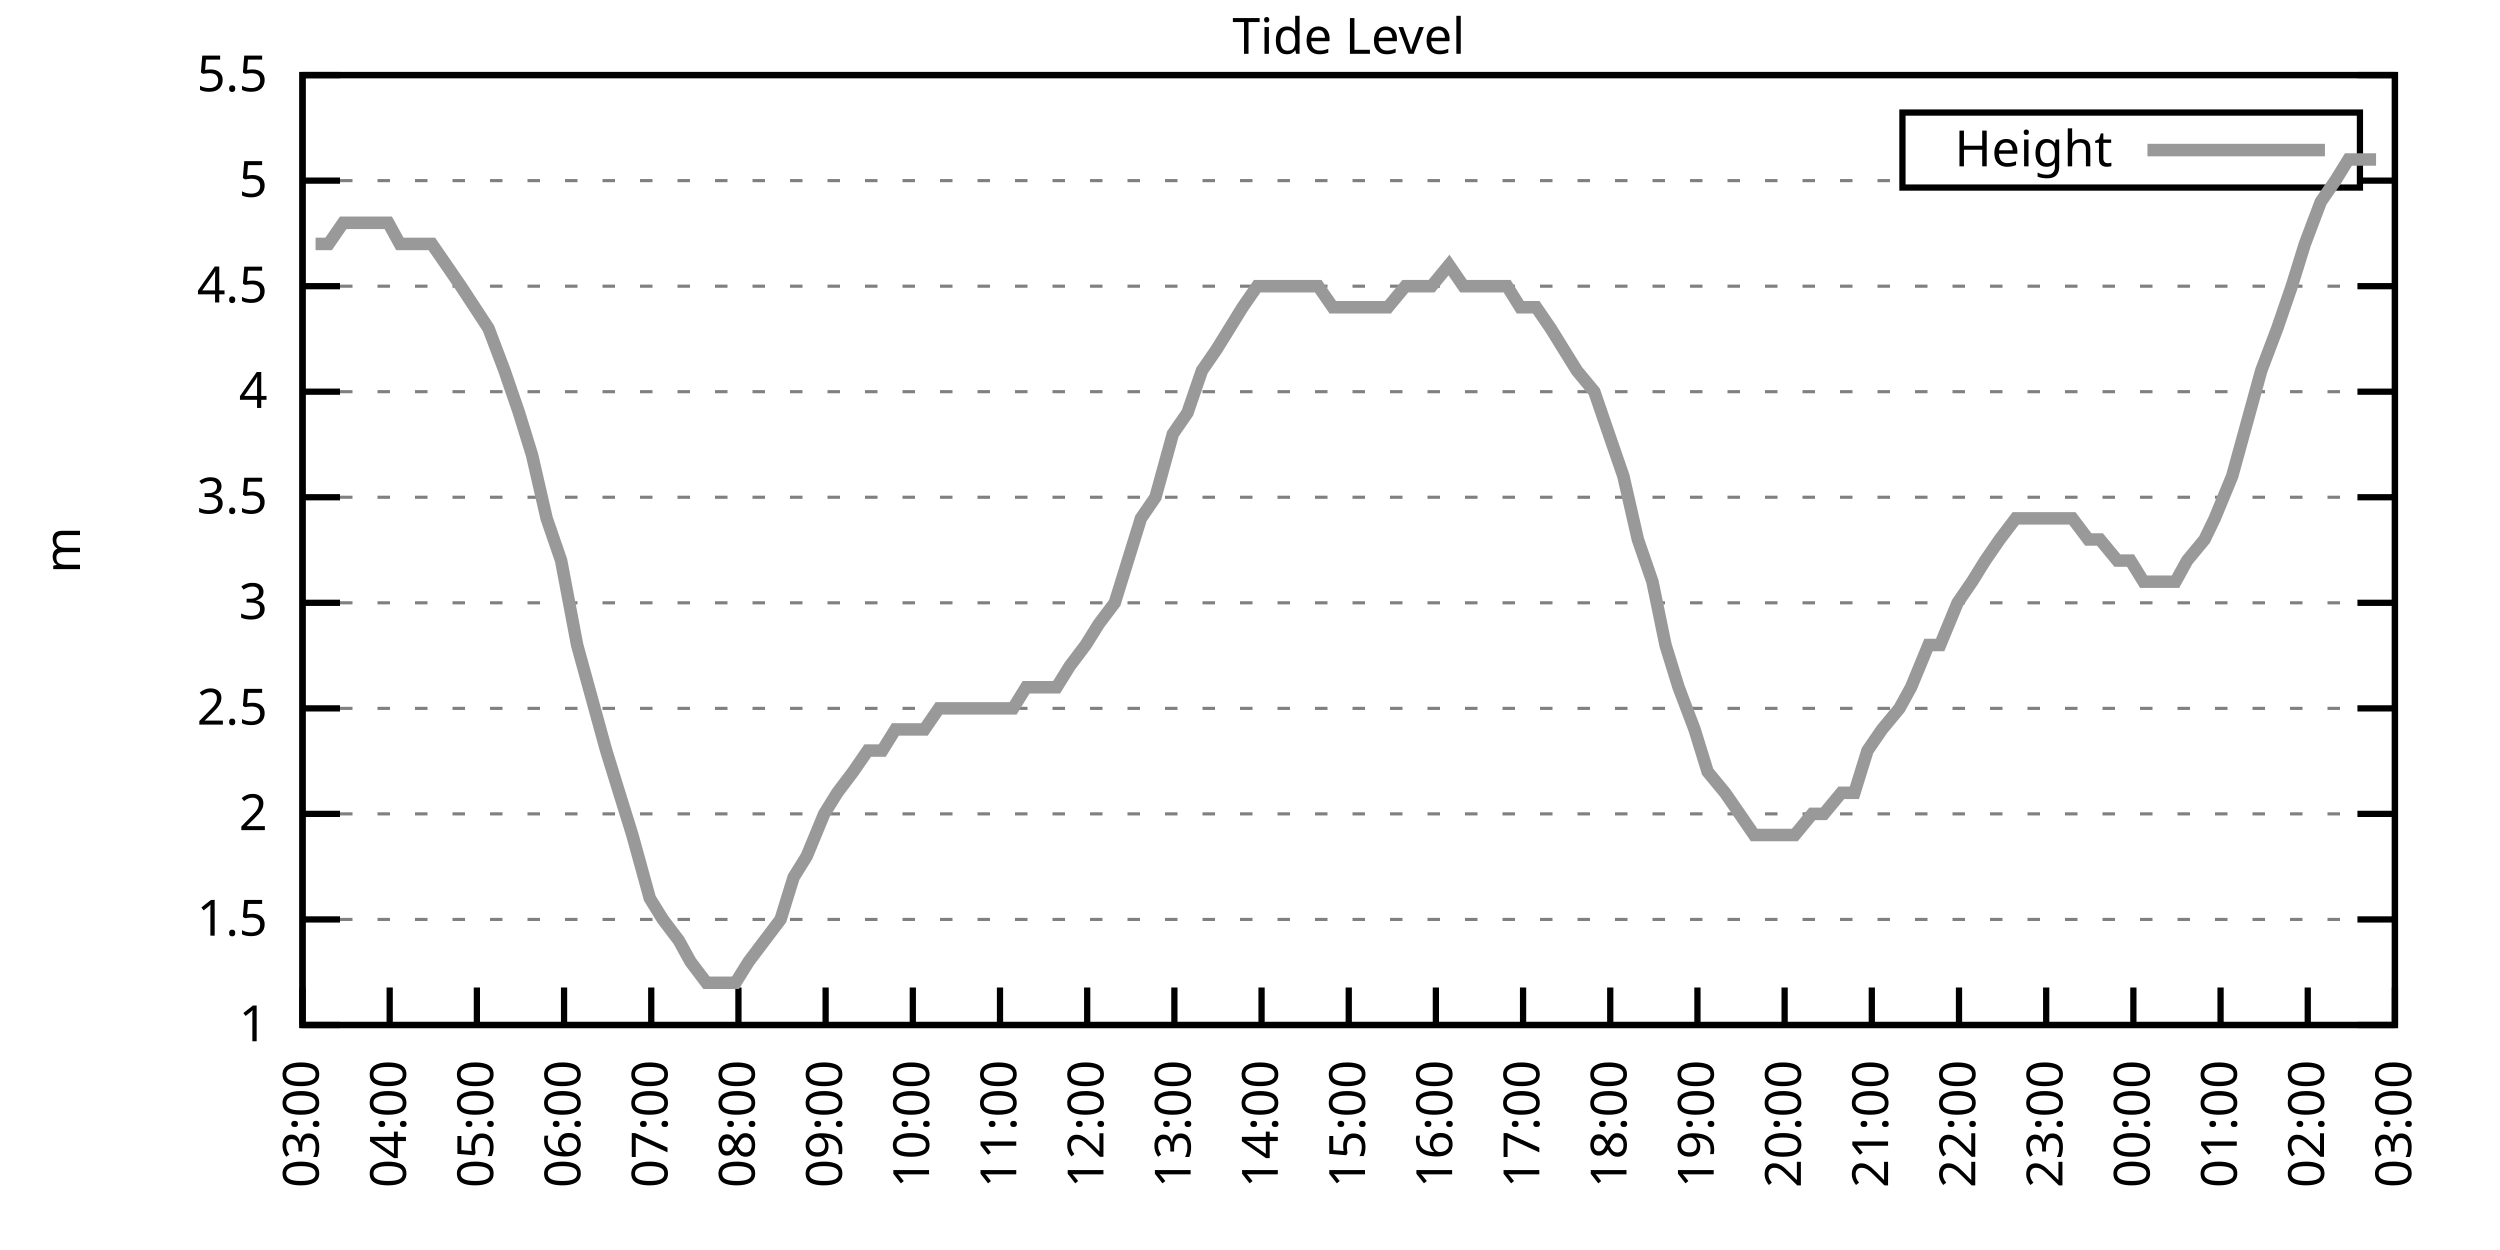
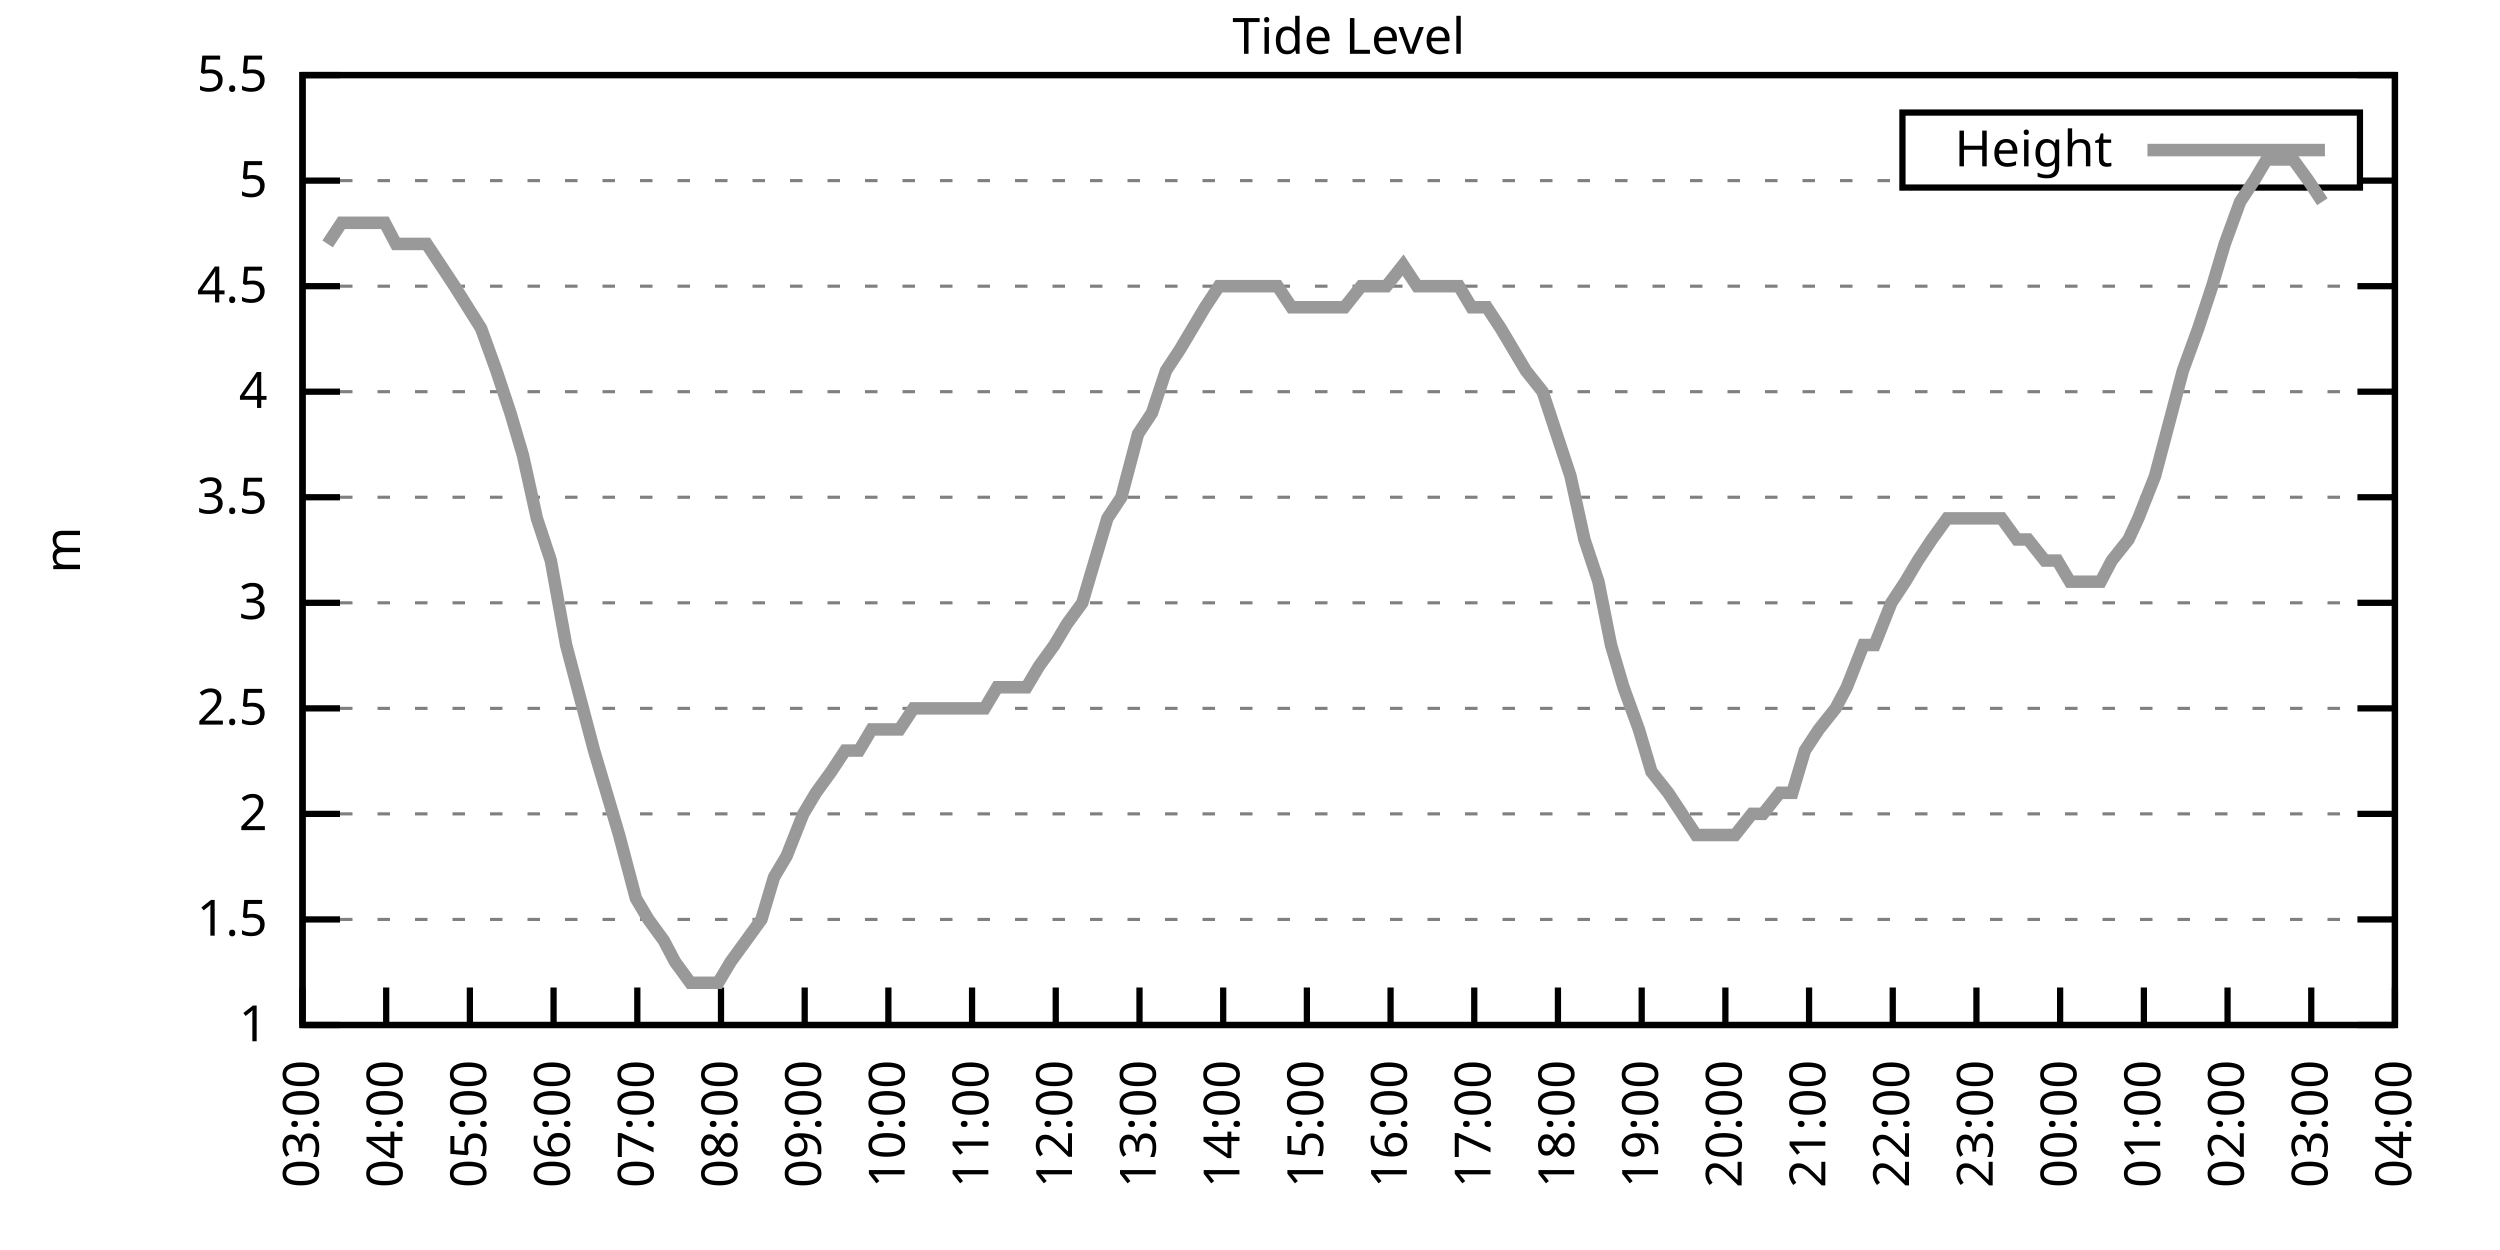
<svg xmlns="http://www.w3.org/2000/svg" xmlns:xlink="http://www.w3.org/1999/xlink" width="400" height="200" viewBox="0 0 400 200">
  <g id="gnuplot_canvas">
    <rect x="0" y="0" width="400" height="200" fill="none" />
    <defs>
      <circle id="gpDot" r="0.5" stroke-width="0.5" stroke="currentColor" />
      <path id="gpPt0" stroke-width="0.333" stroke="currentColor" d="M-1,0 h2 M0,-1 v2" />
      <path id="gpPt1" stroke-width="0.333" stroke="currentColor" d="M-1,-1 L1,1 M1,-1 L-1,1" />
      <path id="gpPt2" stroke-width="0.333" stroke="currentColor" d="M-1,0 L1,0 M0,-1 L0,1 M-1,-1 L1,1 M-1,1 L1,-1" />
      <rect id="gpPt3" stroke-width="0.333" stroke="currentColor" x="-1" y="-1" width="2" height="2" />
      <rect id="gpPt4" stroke-width="0.333" stroke="currentColor" fill="currentColor" x="-1" y="-1" width="2" height="2" />
      <circle id="gpPt5" stroke-width="0.333" stroke="currentColor" cx="0" cy="0" r="1" />
      <use xlink:href="#gpPt5" id="gpPt6" fill="currentColor" stroke="none" />
      <path id="gpPt7" stroke-width="0.333" stroke="currentColor" d="M0,-1.33 L-1.33,0.67 L1.33,0.67 z" />
      <use xlink:href="#gpPt7" id="gpPt8" fill="currentColor" stroke="none" />
      <use xlink:href="#gpPt7" id="gpPt9" stroke="currentColor" transform="rotate(180)" />
      <use xlink:href="#gpPt9" id="gpPt10" fill="currentColor" stroke="none" />
      <use xlink:href="#gpPt3" id="gpPt11" stroke="currentColor" transform="rotate(45)" />
      <use xlink:href="#gpPt11" id="gpPt12" fill="currentColor" stroke="none" />
      <path id="gpPt13" stroke-width="0.333" stroke="currentColor" d="M0,1.330 L1.265,0.411 L0.782,-1.067 L-0.782,-1.076 L-1.265,0.411 z" />
      <use xlink:href="#gpPt13" id="gpPt14" fill="currentColor" stroke="none" />
      <filter id="textbox" filterUnits="objectBoundingBox" x="0" y="0" height="1" width="1">
        <feFlood flood-color="white" flood-opacity="1" result="bgnd" />
        <feComposite in="SourceGraphic" in2="bgnd" operator="atop" />
      </filter>
      <filter id="greybox" filterUnits="objectBoundingBox" x="0" y="0" height="1" width="1">
        <feFlood flood-color="lightgrey" flood-opacity="1" result="grey" />
        <feComposite in="SourceGraphic" in2="grey" operator="atop" />
      </filter>
    </defs>
    <g fill="none" color="white" stroke="currentColor" stroke-width="1.00" stroke-linecap="butt" stroke-linejoin="miter">
</g>
    <g fill="none" color="black" stroke="currentColor" stroke-width="1.00" stroke-linecap="butt" stroke-linejoin="miter">
      <g stroke="none" shape-rendering="crispEdges">
        <polygon fill="rgb(255, 255, 255)" points="48.40,164.00 383.18,164.00 383.18,12.02 48.40,12.02 " />
      </g>
    </g>
    <g fill="none" color="black" stroke="currentColor" stroke-width="1.00" stroke-linecap="butt" stroke-linejoin="miter">
</g>
    <g fill="none" color="black" stroke="black" stroke-width="0.50" stroke-linecap="butt" stroke-linejoin="miter">
</g>
    <g fill="none" color="gray" stroke="currentColor" stroke-width="0.50" stroke-linecap="butt" stroke-linejoin="miter">
      <path stroke="gray" stroke-dasharray="2,4" class="gridline" d="M48.40,164.00 L383.19,164.00  " />
    </g>
    <g fill="none" color="gray" stroke="gray" stroke-width="1.00" stroke-linecap="butt" stroke-linejoin="miter">
</g>
    <g fill="none" color="black" stroke="currentColor" stroke-width="1.00" stroke-linecap="butt" stroke-linejoin="miter">
      <path stroke="black" d="M48.40,164.00 L54.40,164.00 M383.19,164.00 L377.19,164.00  " />
      <g transform="translate(42.80,166.60)" stroke="none" fill="black" font-family="Sans" font-size="8.00" text-anchor="end">
        <text>
          <tspan font-family="Sans"> 1</tspan>
        </text>
      </g>
    </g>
    <g fill="none" color="black" stroke="currentColor" stroke-width="1.00" stroke-linecap="butt" stroke-linejoin="miter">
</g>
    <g fill="none" color="black" stroke="black" stroke-width="0.50" stroke-linecap="butt" stroke-linejoin="miter">
</g>
    <g fill="none" color="gray" stroke="currentColor" stroke-width="0.50" stroke-linecap="butt" stroke-linejoin="miter">
      <path stroke="gray" stroke-dasharray="2,4" class="gridline" d="M48.40,147.11 L383.19,147.11  " />
    </g>
    <g fill="none" color="gray" stroke="gray" stroke-width="1.00" stroke-linecap="butt" stroke-linejoin="miter">
</g>
    <g fill="none" color="black" stroke="currentColor" stroke-width="1.00" stroke-linecap="butt" stroke-linejoin="miter">
      <path stroke="black" d="M48.40,147.11 L54.40,147.11 M383.19,147.11 L377.19,147.11  " />
      <g transform="translate(42.80,149.71)" stroke="none" fill="black" font-family="Sans" font-size="8.00" text-anchor="end">
        <text>
          <tspan font-family="Sans"> 1.5</tspan>
        </text>
      </g>
    </g>
    <g fill="none" color="black" stroke="currentColor" stroke-width="1.00" stroke-linecap="butt" stroke-linejoin="miter">
</g>
    <g fill="none" color="black" stroke="black" stroke-width="0.50" stroke-linecap="butt" stroke-linejoin="miter">
</g>
    <g fill="none" color="gray" stroke="currentColor" stroke-width="0.50" stroke-linecap="butt" stroke-linejoin="miter">
      <path stroke="gray" stroke-dasharray="2,4" class="gridline" d="M48.40,130.22 L383.19,130.22  " />
    </g>
    <g fill="none" color="gray" stroke="gray" stroke-width="1.00" stroke-linecap="butt" stroke-linejoin="miter">
</g>
    <g fill="none" color="black" stroke="currentColor" stroke-width="1.00" stroke-linecap="butt" stroke-linejoin="miter">
      <path stroke="black" d="M48.40,130.22 L54.40,130.22 M383.19,130.22 L377.19,130.22  " />
      <g transform="translate(42.80,132.82)" stroke="none" fill="black" font-family="Sans" font-size="8.00" text-anchor="end">
        <text>
          <tspan font-family="Sans"> 2</tspan>
        </text>
      </g>
    </g>
    <g fill="none" color="black" stroke="currentColor" stroke-width="1.00" stroke-linecap="butt" stroke-linejoin="miter">
</g>
    <g fill="none" color="black" stroke="black" stroke-width="0.50" stroke-linecap="butt" stroke-linejoin="miter">
</g>
    <g fill="none" color="gray" stroke="currentColor" stroke-width="0.50" stroke-linecap="butt" stroke-linejoin="miter">
      <path stroke="gray" stroke-dasharray="2,4" class="gridline" d="M48.40,113.34 L383.19,113.34  " />
    </g>
    <g fill="none" color="gray" stroke="gray" stroke-width="1.00" stroke-linecap="butt" stroke-linejoin="miter">
</g>
    <g fill="none" color="black" stroke="currentColor" stroke-width="1.00" stroke-linecap="butt" stroke-linejoin="miter">
      <path stroke="black" d="M48.40,113.34 L54.40,113.34 M383.19,113.34 L377.19,113.34  " />
      <g transform="translate(42.80,115.94)" stroke="none" fill="black" font-family="Sans" font-size="8.00" text-anchor="end">
        <text>
          <tspan font-family="Sans"> 2.5</tspan>
        </text>
      </g>
    </g>
    <g fill="none" color="black" stroke="currentColor" stroke-width="1.00" stroke-linecap="butt" stroke-linejoin="miter">
</g>
    <g fill="none" color="black" stroke="black" stroke-width="0.50" stroke-linecap="butt" stroke-linejoin="miter">
</g>
    <g fill="none" color="gray" stroke="currentColor" stroke-width="0.50" stroke-linecap="butt" stroke-linejoin="miter">
      <path stroke="gray" stroke-dasharray="2,4" class="gridline" d="M48.40,96.45 L383.19,96.45  " />
    </g>
    <g fill="none" color="gray" stroke="gray" stroke-width="1.00" stroke-linecap="butt" stroke-linejoin="miter">
</g>
    <g fill="none" color="black" stroke="currentColor" stroke-width="1.00" stroke-linecap="butt" stroke-linejoin="miter">
      <path stroke="black" d="M48.40,96.45 L54.40,96.45 M383.19,96.45 L377.19,96.45  " />
      <g transform="translate(42.80,99.05)" stroke="none" fill="black" font-family="Sans" font-size="8.00" text-anchor="end">
        <text>
          <tspan font-family="Sans"> 3</tspan>
        </text>
      </g>
    </g>
    <g fill="none" color="black" stroke="currentColor" stroke-width="1.00" stroke-linecap="butt" stroke-linejoin="miter">
</g>
    <g fill="none" color="black" stroke="black" stroke-width="0.50" stroke-linecap="butt" stroke-linejoin="miter">
</g>
    <g fill="none" color="gray" stroke="currentColor" stroke-width="0.50" stroke-linecap="butt" stroke-linejoin="miter">
      <path stroke="gray" stroke-dasharray="2,4" class="gridline" d="M48.40,79.56 L383.19,79.56  " />
    </g>
    <g fill="none" color="gray" stroke="gray" stroke-width="1.00" stroke-linecap="butt" stroke-linejoin="miter">
</g>
    <g fill="none" color="black" stroke="currentColor" stroke-width="1.00" stroke-linecap="butt" stroke-linejoin="miter">
      <path stroke="black" d="M48.40,79.56 L54.40,79.56 M383.19,79.56 L377.19,79.56  " />
      <g transform="translate(42.80,82.16)" stroke="none" fill="black" font-family="Sans" font-size="8.00" text-anchor="end">
        <text>
          <tspan font-family="Sans"> 3.5</tspan>
        </text>
      </g>
    </g>
    <g fill="none" color="black" stroke="currentColor" stroke-width="1.00" stroke-linecap="butt" stroke-linejoin="miter">
</g>
    <g fill="none" color="black" stroke="black" stroke-width="0.50" stroke-linecap="butt" stroke-linejoin="miter">
</g>
    <g fill="none" color="gray" stroke="currentColor" stroke-width="0.50" stroke-linecap="butt" stroke-linejoin="miter">
      <path stroke="gray" stroke-dasharray="2,4" class="gridline" d="M48.40,62.67 L383.19,62.67  " />
    </g>
    <g fill="none" color="gray" stroke="gray" stroke-width="1.00" stroke-linecap="butt" stroke-linejoin="miter">
</g>
    <g fill="none" color="black" stroke="currentColor" stroke-width="1.00" stroke-linecap="butt" stroke-linejoin="miter">
      <path stroke="black" d="M48.40,62.67 L54.40,62.67 M383.19,62.67 L377.19,62.67  " />
      <g transform="translate(42.80,65.27)" stroke="none" fill="black" font-family="Sans" font-size="8.00" text-anchor="end">
        <text>
          <tspan font-family="Sans"> 4</tspan>
        </text>
      </g>
    </g>
    <g fill="none" color="black" stroke="currentColor" stroke-width="1.00" stroke-linecap="butt" stroke-linejoin="miter">
</g>
    <g fill="none" color="black" stroke="black" stroke-width="0.50" stroke-linecap="butt" stroke-linejoin="miter">
</g>
    <g fill="none" color="gray" stroke="currentColor" stroke-width="0.50" stroke-linecap="butt" stroke-linejoin="miter">
      <path stroke="gray" stroke-dasharray="2,4" class="gridline" d="M48.40,45.79 L383.19,45.79  " />
    </g>
    <g fill="none" color="gray" stroke="gray" stroke-width="1.00" stroke-linecap="butt" stroke-linejoin="miter">
</g>
    <g fill="none" color="black" stroke="currentColor" stroke-width="1.00" stroke-linecap="butt" stroke-linejoin="miter">
      <path stroke="black" d="M48.40,45.79 L54.40,45.79 M383.19,45.79 L377.19,45.79  " />
      <g transform="translate(42.80,48.39)" stroke="none" fill="black" font-family="Sans" font-size="8.00" text-anchor="end">
        <text>
          <tspan font-family="Sans"> 4.5</tspan>
        </text>
      </g>
    </g>
    <g fill="none" color="black" stroke="currentColor" stroke-width="1.00" stroke-linecap="butt" stroke-linejoin="miter">
</g>
    <g fill="none" color="black" stroke="black" stroke-width="0.50" stroke-linecap="butt" stroke-linejoin="miter">
</g>
    <g fill="none" color="gray" stroke="currentColor" stroke-width="0.50" stroke-linecap="butt" stroke-linejoin="miter">
      <path stroke="gray" stroke-dasharray="2,4" class="gridline" d="M48.40,28.90 L304.39,28.90 M377.59,28.90 L383.19,28.90  " />
    </g>
    <g fill="none" color="gray" stroke="gray" stroke-width="1.00" stroke-linecap="butt" stroke-linejoin="miter">
</g>
    <g fill="none" color="black" stroke="currentColor" stroke-width="1.00" stroke-linecap="butt" stroke-linejoin="miter">
      <path stroke="black" d="M48.40,28.90 L54.40,28.90 M383.19,28.90 L377.19,28.90  " />
      <g transform="translate(42.80,31.50)" stroke="none" fill="black" font-family="Sans" font-size="8.00" text-anchor="end">
        <text>
          <tspan font-family="Sans"> 5</tspan>
        </text>
      </g>
    </g>
    <g fill="none" color="black" stroke="currentColor" stroke-width="1.00" stroke-linecap="butt" stroke-linejoin="miter">
</g>
    <g fill="none" color="black" stroke="black" stroke-width="0.50" stroke-linecap="butt" stroke-linejoin="miter">
</g>
    <g fill="none" color="gray" stroke="currentColor" stroke-width="0.50" stroke-linecap="butt" stroke-linejoin="miter">
      <path stroke="gray" stroke-dasharray="2,4" class="gridline" d="M48.40,12.01 L383.19,12.01  " />
    </g>
    <g fill="none" color="gray" stroke="gray" stroke-width="1.00" stroke-linecap="butt" stroke-linejoin="miter">
</g>
    <g fill="none" color="black" stroke="currentColor" stroke-width="1.00" stroke-linecap="butt" stroke-linejoin="miter">
      <path stroke="black" d="M48.40,12.01 L54.40,12.01 M383.19,12.01 L377.19,12.01  " />
      <g transform="translate(42.80,14.61)" stroke="none" fill="black" font-family="Sans" font-size="8.00" text-anchor="end">
        <text>
          <tspan font-family="Sans"> 5.5</tspan>
        </text>
      </g>
    </g>
    <g fill="none" color="black" stroke="currentColor" stroke-width="1.00" stroke-linecap="butt" stroke-linejoin="miter">
      <path stroke="black" d="M48.40,164.00 L48.40,158.00  " />
      <g transform="translate(51.00,169.60) rotate(270.00)" stroke="none" fill="black" font-family="Sans" font-size="8.00" text-anchor="end">
        <text>
          <tspan font-family="Sans">03:00</tspan>
        </text>
      </g>
    </g>
    <g fill="none" color="black" stroke="currentColor" stroke-width="1.00" stroke-linecap="butt" stroke-linejoin="miter">
-       <path stroke="black" d="M62.35,164.00 L62.35,158.00  " />
-       <g transform="translate(64.95,169.60) rotate(270.00)" stroke="none" fill="black" font-family="Sans" font-size="8.00" text-anchor="end">
+       <path stroke="black" d="M61.79,164.00 L61.79,158.00  " />
+       <g transform="translate(64.39,169.60) rotate(270.00)" stroke="none" fill="black" font-family="Sans" font-size="8.00" text-anchor="end">
        <text>
          <tspan font-family="Sans">04:00</tspan>
        </text>
      </g>
    </g>
    <g fill="none" color="black" stroke="currentColor" stroke-width="1.00" stroke-linecap="butt" stroke-linejoin="miter">
-       <path stroke="black" d="M76.30,164.00 L76.30,158.00  " />
-       <g transform="translate(78.90,169.60) rotate(270.00)" stroke="none" fill="black" font-family="Sans" font-size="8.00" text-anchor="end">
+       <path stroke="black" d="M75.18,164.00 L75.18,158.00  " />
+       <g transform="translate(77.78,169.60) rotate(270.00)" stroke="none" fill="black" font-family="Sans" font-size="8.00" text-anchor="end">
        <text>
          <tspan font-family="Sans">05:00</tspan>
        </text>
      </g>
    </g>
    <g fill="none" color="black" stroke="currentColor" stroke-width="1.00" stroke-linecap="butt" stroke-linejoin="miter">
-       <path stroke="black" d="M90.25,164.00 L90.25,158.00  " />
-       <g transform="translate(92.85,169.60) rotate(270.00)" stroke="none" fill="black" font-family="Sans" font-size="8.00" text-anchor="end">
+       <path stroke="black" d="M88.57,164.00 L88.57,158.00  " />
+       <g transform="translate(91.17,169.60) rotate(270.00)" stroke="none" fill="black" font-family="Sans" font-size="8.00" text-anchor="end">
        <text>
          <tspan font-family="Sans">06:00</tspan>
        </text>
      </g>
    </g>
    <g fill="none" color="black" stroke="currentColor" stroke-width="1.00" stroke-linecap="butt" stroke-linejoin="miter">
-       <path stroke="black" d="M104.20,164.00 L104.20,158.00  " />
-       <g transform="translate(106.80,169.60) rotate(270.00)" stroke="none" fill="black" font-family="Sans" font-size="8.00" text-anchor="end">
+       <path stroke="black" d="M101.97,164.00 L101.97,158.00  " />
+       <g transform="translate(104.57,169.60) rotate(270.00)" stroke="none" fill="black" font-family="Sans" font-size="8.00" text-anchor="end">
        <text>
          <tspan font-family="Sans">07:00</tspan>
        </text>
      </g>
    </g>
    <g fill="none" color="black" stroke="currentColor" stroke-width="1.00" stroke-linecap="butt" stroke-linejoin="miter">
-       <path stroke="black" d="M118.15,164.00 L118.15,158.00  " />
-       <g transform="translate(120.75,169.60) rotate(270.00)" stroke="none" fill="black" font-family="Sans" font-size="8.00" text-anchor="end">
+       <path stroke="black" d="M115.36,164.00 L115.36,158.00  " />
+       <g transform="translate(117.96,169.60) rotate(270.00)" stroke="none" fill="black" font-family="Sans" font-size="8.00" text-anchor="end">
        <text>
          <tspan font-family="Sans">08:00</tspan>
        </text>
      </g>
    </g>
    <g fill="none" color="black" stroke="currentColor" stroke-width="1.00" stroke-linecap="butt" stroke-linejoin="miter">
-       <path stroke="black" d="M132.10,164.00 L132.10,158.00  " />
-       <g transform="translate(134.70,169.60) rotate(270.00)" stroke="none" fill="black" font-family="Sans" font-size="8.00" text-anchor="end">
+       <path stroke="black" d="M128.75,164.00 L128.75,158.00  " />
+       <g transform="translate(131.35,169.60) rotate(270.00)" stroke="none" fill="black" font-family="Sans" font-size="8.00" text-anchor="end">
        <text>
          <tspan font-family="Sans">09:00</tspan>
        </text>
      </g>
    </g>
    <g fill="none" color="black" stroke="currentColor" stroke-width="1.00" stroke-linecap="butt" stroke-linejoin="miter">
-       <path stroke="black" d="M146.05,164.00 L146.05,158.00  " />
-       <g transform="translate(148.65,169.60) rotate(270.00)" stroke="none" fill="black" font-family="Sans" font-size="8.00" text-anchor="end">
+       <path stroke="black" d="M142.14,164.00 L142.14,158.00  " />
+       <g transform="translate(144.74,169.60) rotate(270.00)" stroke="none" fill="black" font-family="Sans" font-size="8.00" text-anchor="end">
        <text>
          <tspan font-family="Sans">10:00</tspan>
        </text>
      </g>
    </g>
    <g fill="none" color="black" stroke="currentColor" stroke-width="1.00" stroke-linecap="butt" stroke-linejoin="miter">
-       <path stroke="black" d="M160.00,164.00 L160.00,158.00  " />
-       <g transform="translate(162.60,169.60) rotate(270.00)" stroke="none" fill="black" font-family="Sans" font-size="8.00" text-anchor="end">
+       <path stroke="black" d="M155.53,164.00 L155.53,158.00  " />
+       <g transform="translate(158.13,169.60) rotate(270.00)" stroke="none" fill="black" font-family="Sans" font-size="8.00" text-anchor="end">
        <text>
          <tspan font-family="Sans">11:00</tspan>
        </text>
      </g>
    </g>
    <g fill="none" color="black" stroke="currentColor" stroke-width="1.00" stroke-linecap="butt" stroke-linejoin="miter">
-       <path stroke="black" d="M173.95,164.00 L173.95,158.00  " />
-       <g transform="translate(176.55,169.60) rotate(270.00)" stroke="none" fill="black" font-family="Sans" font-size="8.00" text-anchor="end">
+       <path stroke="black" d="M168.92,164.00 L168.92,158.00  " />
+       <g transform="translate(171.52,169.60) rotate(270.00)" stroke="none" fill="black" font-family="Sans" font-size="8.00" text-anchor="end">
        <text>
          <tspan font-family="Sans">12:00</tspan>
        </text>
      </g>
    </g>
    <g fill="none" color="black" stroke="currentColor" stroke-width="1.00" stroke-linecap="butt" stroke-linejoin="miter">
-       <path stroke="black" d="M187.90,164.00 L187.90,158.00  " />
-       <g transform="translate(190.50,169.60) rotate(270.00)" stroke="none" fill="black" font-family="Sans" font-size="8.00" text-anchor="end">
+       <path stroke="black" d="M182.32,164.00 L182.32,158.00  " />
+       <g transform="translate(184.92,169.60) rotate(270.00)" stroke="none" fill="black" font-family="Sans" font-size="8.00" text-anchor="end">
        <text>
          <tspan font-family="Sans">13:00</tspan>
        </text>
      </g>
    </g>
    <g fill="none" color="black" stroke="currentColor" stroke-width="1.00" stroke-linecap="butt" stroke-linejoin="miter">
-       <path stroke="black" d="M201.85,164.00 L201.85,158.00  " />
-       <g transform="translate(204.45,169.60) rotate(270.00)" stroke="none" fill="black" font-family="Sans" font-size="8.00" text-anchor="end">
+       <path stroke="black" d="M195.71,164.00 L195.71,158.00  " />
+       <g transform="translate(198.31,169.60) rotate(270.00)" stroke="none" fill="black" font-family="Sans" font-size="8.00" text-anchor="end">
        <text>
          <tspan font-family="Sans">14:00</tspan>
        </text>
      </g>
    </g>
    <g fill="none" color="black" stroke="currentColor" stroke-width="1.00" stroke-linecap="butt" stroke-linejoin="miter">
-       <path stroke="black" d="M215.80,164.00 L215.80,158.00  " />
-       <g transform="translate(218.40,169.60) rotate(270.00)" stroke="none" fill="black" font-family="Sans" font-size="8.00" text-anchor="end">
+       <path stroke="black" d="M209.10,164.00 L209.10,158.00  " />
+       <g transform="translate(211.70,169.60) rotate(270.00)" stroke="none" fill="black" font-family="Sans" font-size="8.00" text-anchor="end">
        <text>
          <tspan font-family="Sans">15:00</tspan>
        </text>
      </g>
    </g>
    <g fill="none" color="black" stroke="currentColor" stroke-width="1.00" stroke-linecap="butt" stroke-linejoin="miter">
-       <path stroke="black" d="M229.74,164.00 L229.74,158.00  " />
-       <g transform="translate(232.34,169.60) rotate(270.00)" stroke="none" fill="black" font-family="Sans" font-size="8.00" text-anchor="end">
+       <path stroke="black" d="M222.49,164.00 L222.49,158.00  " />
+       <g transform="translate(225.09,169.60) rotate(270.00)" stroke="none" fill="black" font-family="Sans" font-size="8.00" text-anchor="end">
        <text>
          <tspan font-family="Sans">16:00</tspan>
        </text>
      </g>
    </g>
    <g fill="none" color="black" stroke="currentColor" stroke-width="1.00" stroke-linecap="butt" stroke-linejoin="miter">
-       <path stroke="black" d="M243.69,164.00 L243.69,158.00  " />
-       <g transform="translate(246.29,169.60) rotate(270.00)" stroke="none" fill="black" font-family="Sans" font-size="8.00" text-anchor="end">
+       <path stroke="black" d="M235.88,164.00 L235.88,158.00  " />
+       <g transform="translate(238.48,169.60) rotate(270.00)" stroke="none" fill="black" font-family="Sans" font-size="8.00" text-anchor="end">
        <text>
          <tspan font-family="Sans">17:00</tspan>
        </text>
      </g>
    </g>
    <g fill="none" color="black" stroke="currentColor" stroke-width="1.00" stroke-linecap="butt" stroke-linejoin="miter">
-       <path stroke="black" d="M257.64,164.00 L257.64,158.00  " />
-       <g transform="translate(260.24,169.60) rotate(270.00)" stroke="none" fill="black" font-family="Sans" font-size="8.00" text-anchor="end">
+       <path stroke="black" d="M249.27,164.00 L249.27,158.00  " />
+       <g transform="translate(251.87,169.60) rotate(270.00)" stroke="none" fill="black" font-family="Sans" font-size="8.00" text-anchor="end">
        <text>
          <tspan font-family="Sans">18:00</tspan>
        </text>
      </g>
    </g>
    <g fill="none" color="black" stroke="currentColor" stroke-width="1.00" stroke-linecap="butt" stroke-linejoin="miter">
-       <path stroke="black" d="M271.59,164.00 L271.59,158.00  " />
-       <g transform="translate(274.19,169.60) rotate(270.00)" stroke="none" fill="black" font-family="Sans" font-size="8.00" text-anchor="end">
+       <path stroke="black" d="M262.67,164.00 L262.67,158.00  " />
+       <g transform="translate(265.27,169.60) rotate(270.00)" stroke="none" fill="black" font-family="Sans" font-size="8.00" text-anchor="end">
        <text>
          <tspan font-family="Sans">19:00</tspan>
        </text>
      </g>
    </g>
    <g fill="none" color="black" stroke="currentColor" stroke-width="1.00" stroke-linecap="butt" stroke-linejoin="miter">
-       <path stroke="black" d="M285.54,164.00 L285.54,158.00  " />
-       <g transform="translate(288.14,169.60) rotate(270.00)" stroke="none" fill="black" font-family="Sans" font-size="8.00" text-anchor="end">
+       <path stroke="black" d="M276.06,164.00 L276.06,158.00  " />
+       <g transform="translate(278.66,169.60) rotate(270.00)" stroke="none" fill="black" font-family="Sans" font-size="8.00" text-anchor="end">
        <text>
          <tspan font-family="Sans">20:00</tspan>
        </text>
      </g>
    </g>
    <g fill="none" color="black" stroke="currentColor" stroke-width="1.00" stroke-linecap="butt" stroke-linejoin="miter">
-       <path stroke="black" d="M299.49,164.00 L299.49,158.00  " />
-       <g transform="translate(302.09,169.60) rotate(270.00)" stroke="none" fill="black" font-family="Sans" font-size="8.00" text-anchor="end">
+       <path stroke="black" d="M289.45,164.00 L289.45,158.00  " />
+       <g transform="translate(292.05,169.60) rotate(270.00)" stroke="none" fill="black" font-family="Sans" font-size="8.00" text-anchor="end">
        <text>
          <tspan font-family="Sans">21:00</tspan>
        </text>
      </g>
    </g>
    <g fill="none" color="black" stroke="currentColor" stroke-width="1.00" stroke-linecap="butt" stroke-linejoin="miter">
-       <path stroke="black" d="M313.44,164.00 L313.44,158.00  " />
-       <g transform="translate(316.04,169.60) rotate(270.00)" stroke="none" fill="black" font-family="Sans" font-size="8.00" text-anchor="end">
+       <path stroke="black" d="M302.84,164.00 L302.84,158.00  " />
+       <g transform="translate(305.44,169.60) rotate(270.00)" stroke="none" fill="black" font-family="Sans" font-size="8.00" text-anchor="end">
        <text>
          <tspan font-family="Sans">22:00</tspan>
        </text>
      </g>
    </g>
    <g fill="none" color="black" stroke="currentColor" stroke-width="1.00" stroke-linecap="butt" stroke-linejoin="miter">
-       <path stroke="black" d="M327.39,164.00 L327.39,158.00  " />
-       <g transform="translate(329.99,169.60) rotate(270.00)" stroke="none" fill="black" font-family="Sans" font-size="8.00" text-anchor="end">
+       <path stroke="black" d="M316.23,164.00 L316.23,158.00  " />
+       <g transform="translate(318.83,169.60) rotate(270.00)" stroke="none" fill="black" font-family="Sans" font-size="8.00" text-anchor="end">
        <text>
          <tspan font-family="Sans">23:00</tspan>
        </text>
      </g>
    </g>
    <g fill="none" color="black" stroke="currentColor" stroke-width="1.00" stroke-linecap="butt" stroke-linejoin="miter">
-       <path stroke="black" d="M341.34,164.00 L341.34,158.00  " />
-       <g transform="translate(343.94,169.60) rotate(270.00)" stroke="none" fill="black" font-family="Sans" font-size="8.00" text-anchor="end">
+       <path stroke="black" d="M329.62,164.00 L329.62,158.00  " />
+       <g transform="translate(332.22,169.60) rotate(270.00)" stroke="none" fill="black" font-family="Sans" font-size="8.00" text-anchor="end">
        <text>
          <tspan font-family="Sans">00:00</tspan>
        </text>
      </g>
    </g>
    <g fill="none" color="black" stroke="currentColor" stroke-width="1.00" stroke-linecap="butt" stroke-linejoin="miter">
-       <path stroke="black" d="M355.29,164.00 L355.29,158.00  " />
-       <g transform="translate(357.89,169.60) rotate(270.00)" stroke="none" fill="black" font-family="Sans" font-size="8.00" text-anchor="end">
+       <path stroke="black" d="M343.02,164.00 L343.02,158.00  " />
+       <g transform="translate(345.62,169.60) rotate(270.00)" stroke="none" fill="black" font-family="Sans" font-size="8.00" text-anchor="end">
        <text>
          <tspan font-family="Sans">01:00</tspan>
        </text>
      </g>
    </g>
    <g fill="none" color="black" stroke="currentColor" stroke-width="1.00" stroke-linecap="butt" stroke-linejoin="miter">
-       <path stroke="black" d="M369.24,164.00 L369.24,158.00  " />
-       <g transform="translate(371.84,169.60) rotate(270.00)" stroke="none" fill="black" font-family="Sans" font-size="8.00" text-anchor="end">
+       <path stroke="black" d="M356.41,164.00 L356.41,158.00  " />
+       <g transform="translate(359.01,169.60) rotate(270.00)" stroke="none" fill="black" font-family="Sans" font-size="8.00" text-anchor="end">
        <text>
          <tspan font-family="Sans">02:00</tspan>
+         </text>
+       </g>
+     </g>
+     <g fill="none" color="black" stroke="currentColor" stroke-width="1.00" stroke-linecap="butt" stroke-linejoin="miter">
+       <path stroke="black" d="M369.80,164.00 L369.80,158.00  " />
+       <g transform="translate(372.40,169.60) rotate(270.00)" stroke="none" fill="black" font-family="Sans" font-size="8.00" text-anchor="end">
+         <text>
+           <tspan font-family="Sans">03:00</tspan>
        </text>
      </g>
    </g>
    <g fill="none" color="black" stroke="currentColor" stroke-width="1.00" stroke-linecap="butt" stroke-linejoin="miter">
      <path stroke="black" d="M383.19,164.00 L383.19,158.00  " />
      <g transform="translate(385.79,169.60) rotate(270.00)" stroke="none" fill="black" font-family="Sans" font-size="8.00" text-anchor="end">
        <text>
-           <tspan font-family="Sans">03:00</tspan>
+           <tspan font-family="Sans">04:00</tspan>
        </text>
      </g>
    </g>
    <g fill="none" color="black" stroke="currentColor" stroke-width="1.00" stroke-linecap="butt" stroke-linejoin="miter">
</g>
    <g fill="none" color="black" stroke="currentColor" stroke-width="1.00" stroke-linecap="butt" stroke-linejoin="miter">
      <path stroke="black" d="M48.40,12.01 L48.40,164.00 L383.19,164.00 L383.19,12.01 L48.40,12.01 Z  " />
    </g>
    <g fill="none" color="black" stroke="currentColor" stroke-width="1.00" stroke-linecap="butt" stroke-linejoin="miter">
</g>
    <g fill="none" color="black" stroke="currentColor" stroke-width="1.00" stroke-linecap="butt" stroke-linejoin="miter">
      <path stroke="black" d="M304.39,30.01 L304.39,18.01 L377.59,18.01 L377.59,30.01 L304.39,30.01 Z  " />
    </g>
    <g id="Tide_level_plot_1">
      <g fill="none" color="white" stroke="black" stroke-width="2.00" stroke-linecap="butt" stroke-linejoin="miter">
</g>
      <g fill="none" color="black" stroke="currentColor" stroke-width="2.00" stroke-linecap="butt" stroke-linejoin="miter">
        <g transform="translate(337.99,26.61)" stroke="none" fill="black" font-family="Sans" font-size="8.00" text-anchor="end">
          <text>
            <tspan font-family="Sans">Height</tspan>
          </text>
        </g>
      </g>
      <g fill="none" color="black" stroke="currentColor" stroke-width="2.00" stroke-linecap="butt" stroke-linejoin="miter">
-         <path stroke="rgb(153, 153, 153)" d="M343.59,24.01 L371.99,24.01 M50.49,39.03 L52.58,39.03 L54.91,35.65 L57.47,35.65 L59.56,35.65 L62.12,35.65   L63.98,39.03 L66.77,39.03 L69.09,39.03 L71.42,42.41 L73.74,45.79 L78.16,52.54 L80.72,59.30 L83.04,66.05   L85.13,72.81 L87.46,82.94 L89.78,89.69 L92.34,103.20 L94.20,109.96 L96.99,120.09 L99.08,126.85 L101.18,133.60   L103.97,143.73 L106.06,147.11 L108.62,150.49 L110.48,153.87 L113.03,157.24 L115.13,157.24 L117.68,157.24 L119.78,153.87   L122.33,150.49 L124.89,147.11 L126.98,140.36 L129.08,136.98 L131.87,130.22 L133.96,126.85 L136.51,123.47 L138.84,120.09   L141.16,120.09 L143.26,116.71 L145.81,116.71 L147.91,116.71 L150.23,113.34 L152.32,113.34 L155.11,113.34 L156.97,113.34   L159.53,113.34 L162.09,113.34 L164.18,109.96 L166.27,109.96 L169.06,109.96 L171.16,106.58 L173.71,103.20 L175.81,99.83   L178.36,96.45 L180.46,89.69 L182.55,82.94 L184.87,79.56 L187.66,69.43 L189.99,66.05 L192.31,59.30 L194.64,55.92   L196.73,52.54 L198.82,49.16 L201.15,45.79 L203.94,45.79 L206.03,45.79 L208.36,45.79 L210.91,45.79 L213.24,49.16   L215.33,49.16 L217.65,49.16 L219.98,49.16 L222.07,49.16 L224.86,45.79 L226.72,45.79 L229.05,45.79 L231.84,42.41   L234.16,45.79 L236.49,45.79 L238.81,45.79 L241.14,45.79 L243.23,49.16 L245.79,49.16 L248.11,52.54 L250.20,55.92   L252.30,59.30 L255.09,62.67 L257.41,69.43 L259.74,76.18 L262.06,86.32 L264.39,93.07 L266.48,103.20 L268.57,109.96   L271.13,116.71 L273.22,123.47 L276.01,126.85 L278.34,130.22 L280.66,133.60 L282.75,133.60 L285.31,133.60 L287.17,133.60   L289.96,130.22 L291.82,130.22 L294.61,126.85 L296.70,126.85 L298.80,120.09 L301.12,116.71 L303.91,113.34 L305.77,109.96   L308.56,103.20 L310.42,103.20 L313.21,96.45 L315.53,93.07 L317.63,89.69 L319.95,86.32 L322.51,82.94 L324.83,82.94   L327.16,82.94 L329.48,82.94 L331.58,82.94 L334.13,86.32 L335.99,86.32 L338.78,89.69 L340.88,89.69 L342.97,93.07   L345.76,93.07 L348.08,93.07 L349.94,89.69 L352.73,86.32 L354.36,82.94 L357.15,76.18 L359.01,69.43 L361.80,59.30   L364.36,52.54 L366.68,45.79 L368.78,39.03 L371.33,32.28 L373.66,28.90 L375.75,25.52 L377.84,25.52 L380.17,25.52    " />
+         <path stroke="rgb(153, 153, 153)" d="M343.59,24.01 L371.99,24.01 M52.42,39.03 L54.65,35.65 L57.10,35.65 L59.11,35.65 L61.57,35.65 L63.35,39.03   L66.03,39.03 L68.26,39.03 L70.50,42.41 L72.73,45.79 L76.97,52.54 L79.42,59.30 L81.66,66.05 L83.66,72.81   L85.90,82.94 L88.13,89.69 L90.58,103.20 L92.37,109.96 L95.05,120.09 L97.06,126.85 L99.06,133.60 L101.74,143.73   L103.75,147.11 L106.21,150.49 L107.99,153.87 L110.45,157.24 L112.46,157.24 L114.91,157.24 L116.92,153.87 L119.38,150.49   L121.83,147.11 L123.84,140.36 L125.85,136.98 L128.53,130.22 L130.54,126.85 L132.99,123.47 L135.22,120.09 L137.45,120.09   L139.46,116.71 L141.92,116.71 L143.93,116.71 L146.16,113.34 L148.17,113.34 L150.85,113.34 L152.63,113.34 L155.09,113.34   L157.54,113.34 L159.55,109.96 L161.56,109.96 L164.24,109.96 L166.25,106.58 L168.70,103.20 L170.71,99.83 L173.17,96.45   L175.17,89.69 L177.18,82.94 L179.41,79.56 L182.09,69.43 L184.32,66.05 L186.56,59.30 L188.79,55.92 L190.80,52.54   L192.81,49.16 L195.04,45.79 L197.72,45.79 L199.73,45.79 L201.96,45.79 L204.41,45.79 L206.64,49.16 L208.65,49.16   L210.88,49.16 L213.12,49.16 L215.13,49.16 L217.80,45.79 L219.59,45.79 L221.82,45.79 L224.50,42.41 L226.73,45.79   L228.96,45.79 L231.20,45.79 L233.43,45.79 L235.44,49.16 L237.89,49.16 L240.12,52.54 L242.13,55.92 L244.14,59.30   L246.82,62.67 L249.05,69.43 L251.28,76.18 L253.51,86.32 L255.75,93.07 L257.76,103.20 L259.76,109.96 L262.22,116.71   L264.23,123.47 L266.91,126.85 L269.14,130.22 L271.37,133.60 L273.38,133.60 L275.83,133.60 L277.62,133.60 L280.30,130.22   L282.08,130.22 L284.76,126.85 L286.77,126.85 L288.78,120.09 L291.01,116.71 L293.69,113.34 L295.48,109.96 L298.15,103.20   L299.94,103.20 L302.62,96.45 L304.85,93.07 L306.86,89.69 L309.09,86.32 L311.54,82.94 L313.78,82.94 L316.01,82.94   L318.24,82.94 L320.25,82.94 L322.70,86.32 L324.49,86.32 L327.17,89.69 L329.18,89.69 L331.19,93.07 L333.86,93.07   L336.10,93.07 L337.88,89.69 L340.56,86.32 L342.12,82.94 L344.80,76.18 L346.59,69.43 L349.26,59.30 L351.72,52.54   L353.95,45.79 L355.96,39.03 L358.42,32.28 L360.65,28.90 L362.66,25.52 L364.66,25.52 L366.90,25.52 L369.35,28.90   L371.58,32.28  " />
      </g>
    </g>
    <g fill="none" color="black" stroke="currentColor" stroke-width="2.00" stroke-linecap="butt" stroke-linejoin="miter">
</g>
    <g fill="none" color="black" stroke="black" stroke-width="1.00" stroke-linecap="butt" stroke-linejoin="miter">
</g>
    <g fill="none" color="black" stroke="currentColor" stroke-width="1.00" stroke-linecap="butt" stroke-linejoin="miter">
      <path stroke="black" d="M48.40,12.01 L48.40,164.00 L383.19,164.00 L383.19,12.01 L48.40,12.01 Z  " />
      <g transform="translate(12.80,88.01) rotate(270.00)" stroke="none" fill="black" font-family="Sans" font-size="8.00" text-anchor="middle">
        <text>
          <tspan font-family="Sans">m</tspan>
        </text>
      </g>
    </g>
    <g fill="none" color="black" stroke="currentColor" stroke-width="1.00" stroke-linecap="butt" stroke-linejoin="miter">
</g>
    <g fill="none" color="black" stroke="currentColor" stroke-width="1.00" stroke-linecap="butt" stroke-linejoin="miter">
      <g transform="translate(215.79,8.61)" stroke="none" fill="black" font-family="Sans" font-size="8.00" text-anchor="middle">
        <text>
          <tspan font-family="Sans">Tide Level</tspan>
        </text>
      </g>
    </g>
    <g fill="none" color="black" stroke="currentColor" stroke-width="1.00" stroke-linecap="butt" stroke-linejoin="miter">
</g>
  </g>
</svg>
